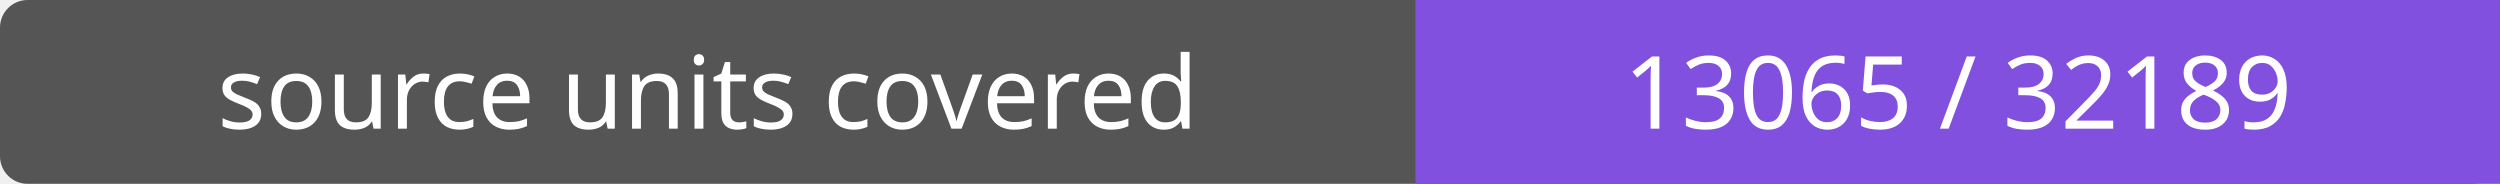
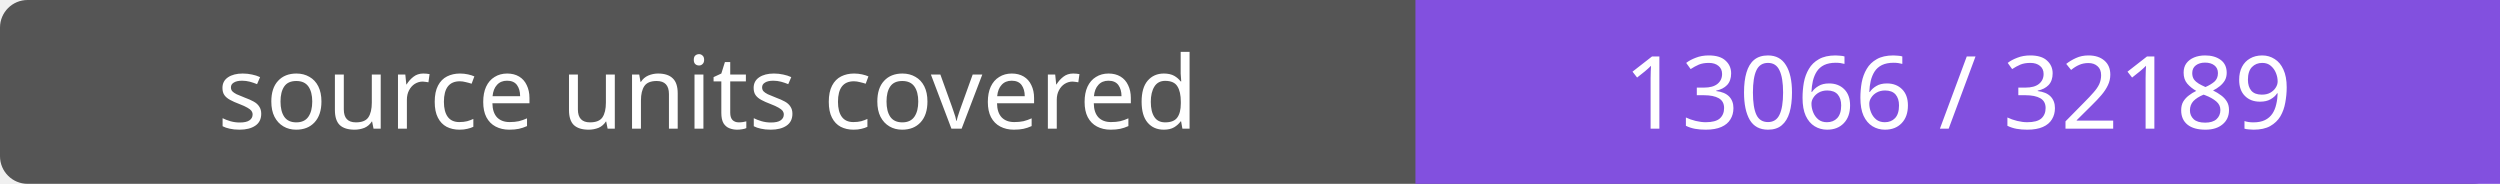
- <svg xmlns="http://www.w3.org/2000/svg" width="272" height="20" role="img" aria-label="source units covered: 13065 / 32189">
+ <svg xmlns="http://www.w3.org/2000/svg" width="272" height="20" role="img" aria-label="source units covered: 13066 / 32189">
  <rect width="272" height="20" rx="3" fill="#555" />
  <path fill="#8250df" d="M154 0h118v20H154z" />
  <g fill="#fff" text-anchor="middle" font-family="Verdana,sans-serif" font-size="11">
    <text x="77.0" y="14">source units covered</text>
-     <text x="213.0" y="14">13065 / 32189</text>
+     <text x="213.0" y="14">13066 / 32189</text>
  </g>
</svg>
